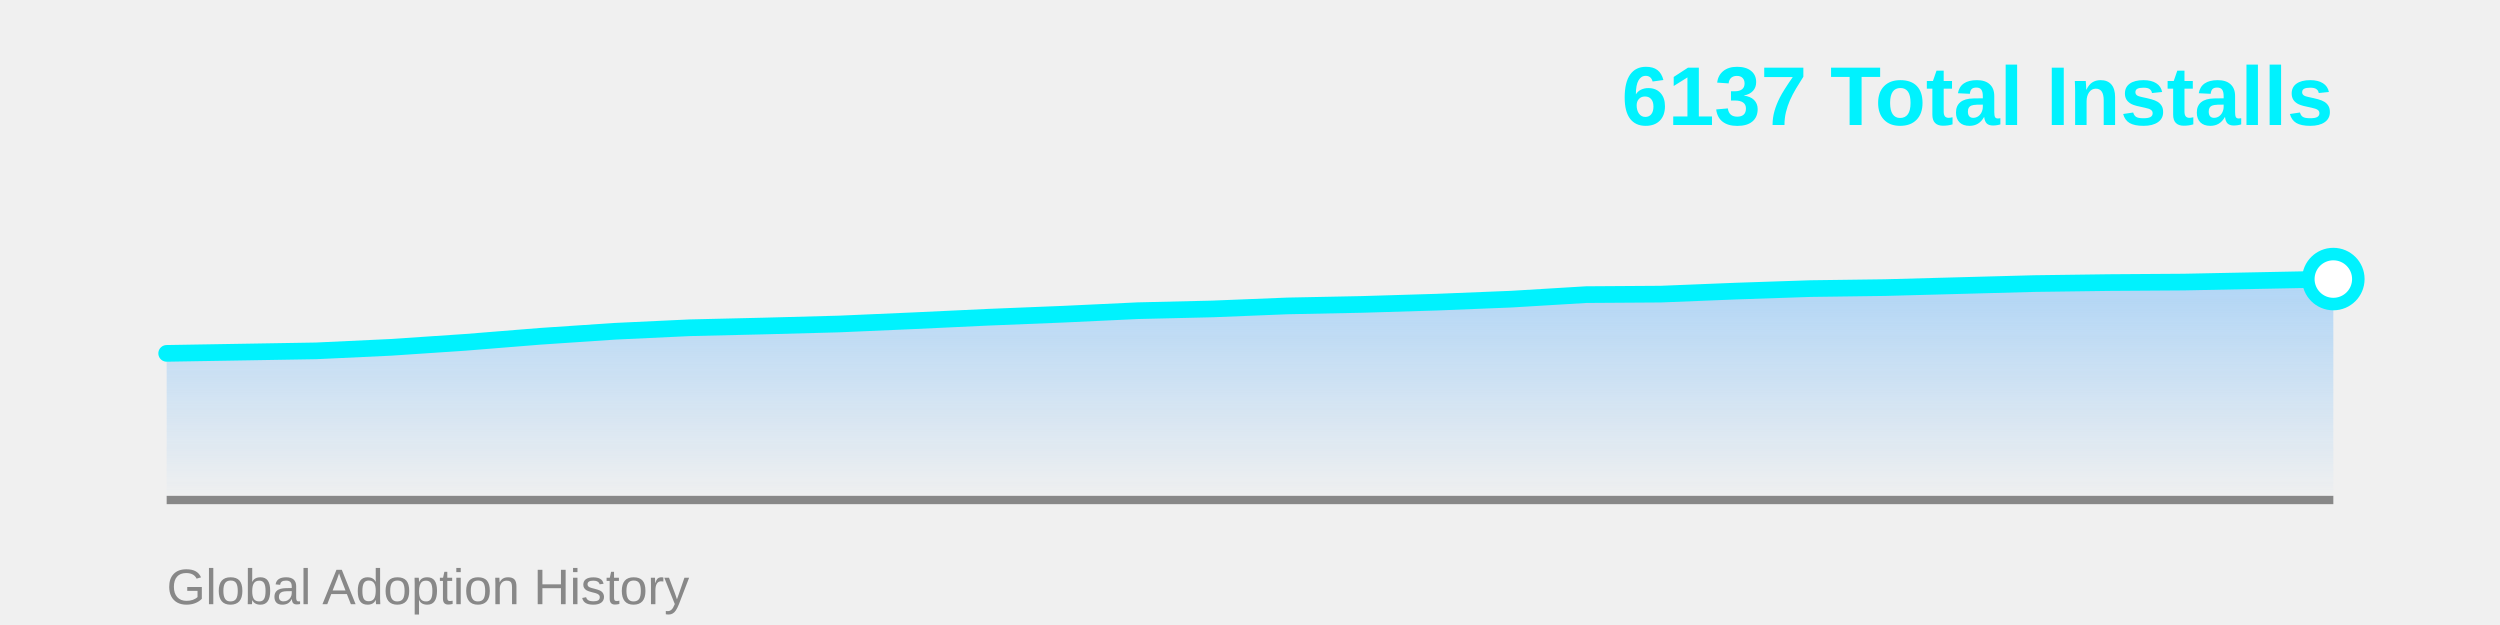
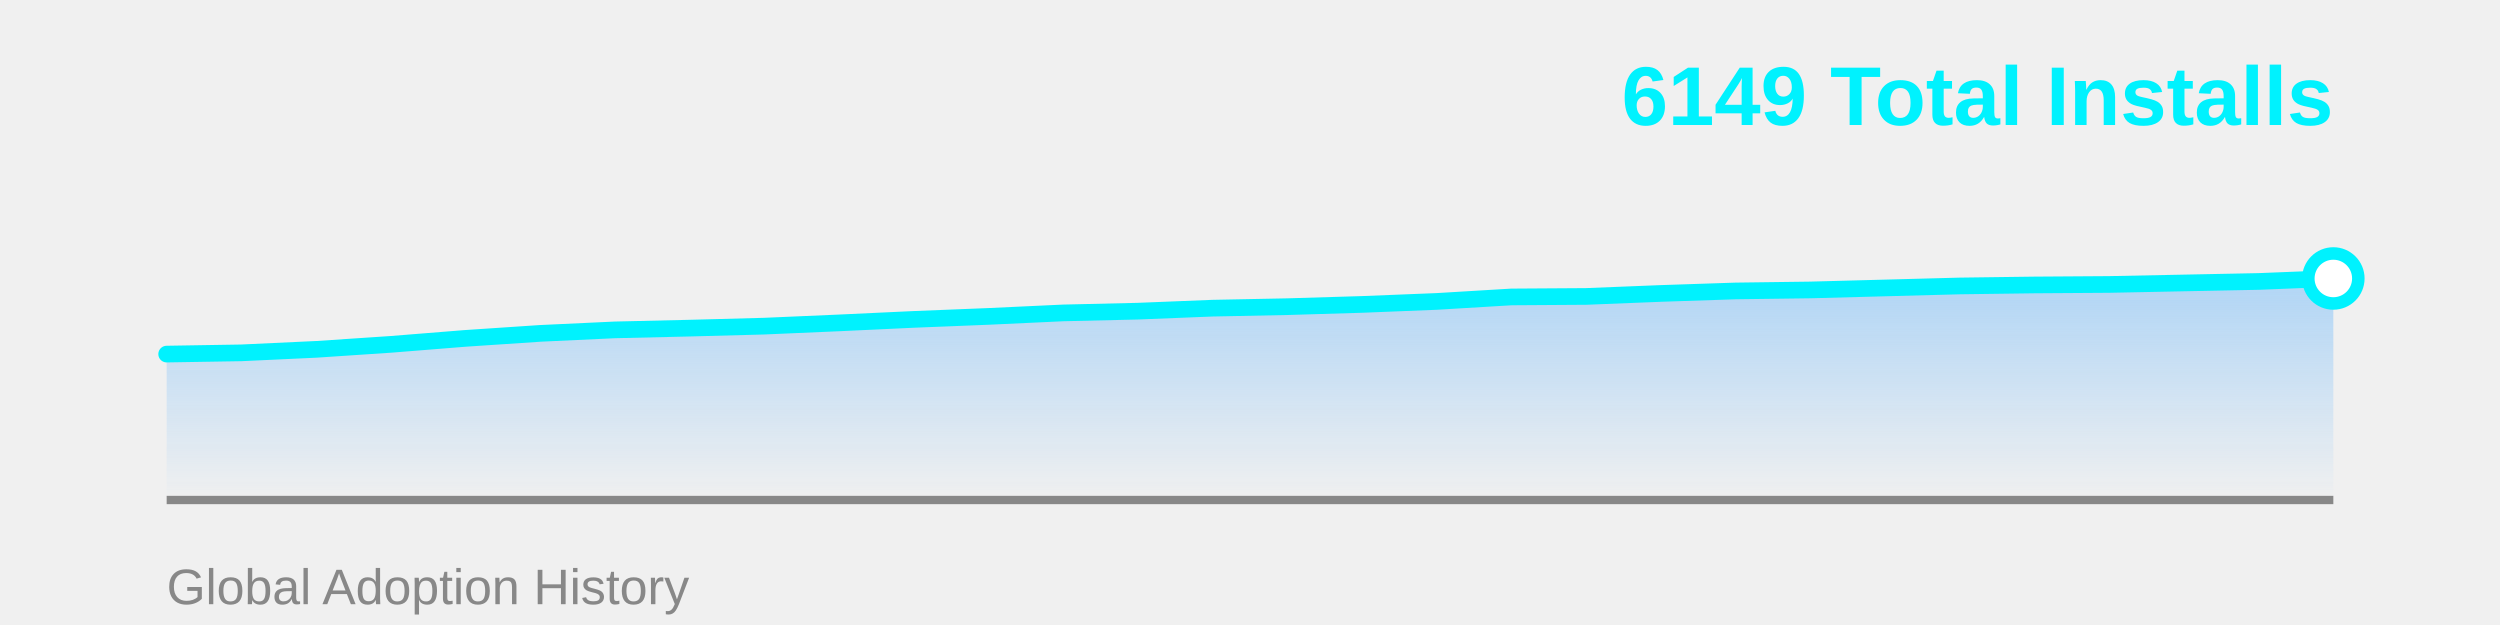
<svg xmlns="http://www.w3.org/2000/svg" width="600" height="150">
  <defs>
    <linearGradient id="areaGrad" x1="0%" y1="0%" x2="0%" y2="100%">
      <stop offset="0%" style="stop-color:#4facfe;stop-opacity:0.4" />
      <stop offset="100%" style="stop-color:#4facfe;stop-opacity:0" />
    </linearGradient>
  </defs>
-   <polygon points="40,120 40.0,84.809 57.931,84.507 75.862,84.206 93.793,83.363 111.724,82.158 129.655,80.712 147.586,79.507 165.517,78.663 183.448,78.241 201.379,77.759 219.31,76.976 237.241,76.133 255.172,75.41 273.103,74.566 291.034,74.144 308.966,73.421 326.897,73.06 344.828,72.518 362.759,71.795 380.69,70.71 398.621,70.59 416.552,69.867 434.483,69.264 452.414,69.023 470.345,68.541 488.276,68.059 506.207,67.818 524.138,67.698 542.069,67.336 560.0,66.975 560,120" fill="url(#areaGrad)" />
+   <polygon points="40,120 40.0,84.982 57.931,84.683 75.862,83.844 93.793,82.646 111.724,81.209 129.655,80.011 147.586,79.172 165.517,78.753 183.448,78.274 201.379,77.495 219.31,76.656 237.241,75.937 255.172,75.099 273.103,74.68 291.034,73.961 308.966,73.601 326.897,73.062 344.828,72.343 362.759,71.265 380.69,71.145 398.621,70.427 416.552,69.828 434.483,69.588 452.414,69.109 470.345,68.63 488.276,68.39 506.207,68.27 524.138,67.911 542.069,67.551 560.0,66.833 560,120" fill="url(#areaGrad)" />
  <line x1="40" y1="120" x2="560" y2="120" stroke="#888" stroke-width="2" />
-   <polyline points="40.0,84.809 57.931,84.507 75.862,84.206 93.793,83.363 111.724,82.158 129.655,80.712 147.586,79.507 165.517,78.663 183.448,78.241 201.379,77.759 219.31,76.976 237.241,76.133 255.172,75.41 273.103,74.566 291.034,74.144 308.966,73.421 326.897,73.06 344.828,72.518 362.759,71.795 380.69,70.71 398.621,70.59 416.552,69.867 434.483,69.264 452.414,69.023 470.345,68.541 488.276,68.059 506.207,67.818 524.138,67.698 542.069,67.336 560.0,66.975" fill="none" stroke="#00f2fe" stroke-width="4" stroke-linecap="round" stroke-linejoin="round" />
-   <circle cx="560.0" cy="66.975" r="6" fill="#fff" stroke="#00f2fe" stroke-width="3" />
-   <text x="560" y="30" font-family="Arial, sans-serif" font-size="20" font-weight="bold" fill="#00f2fe" text-anchor="end">6137 Total Installs</text>
+   <polyline points="40.0,84.982 57.931,84.683 75.862,83.844 93.793,82.646 111.724,81.209 129.655,80.011 147.586,79.172 165.517,78.753 183.448,78.274 201.379,77.495 219.31,76.656 237.241,75.937 255.172,75.099 273.103,74.68 291.034,73.961 308.966,73.601 326.897,73.062 344.828,72.343 362.759,71.265 380.69,71.145 398.621,70.427 416.552,69.828 434.483,69.588 452.414,69.109 470.345,68.63 488.276,68.39 506.207,68.27 524.138,67.911 542.069,67.551 560.0,66.833" fill="none" stroke="#00f2fe" stroke-width="4" stroke-linecap="round" stroke-linejoin="round" />
+   <circle cx="560.0" cy="66.833" r="6" fill="#fff" stroke="#00f2fe" stroke-width="3" />
+   <text x="560" y="30" font-family="Arial, sans-serif" font-size="20" font-weight="bold" fill="#00f2fe" text-anchor="end">6149 Total Installs</text>
  <text x="40" y="145" font-family="Arial, sans-serif" font-size="12" fill="#888" text-anchor="start">Global Adoption History</text>
</svg>
